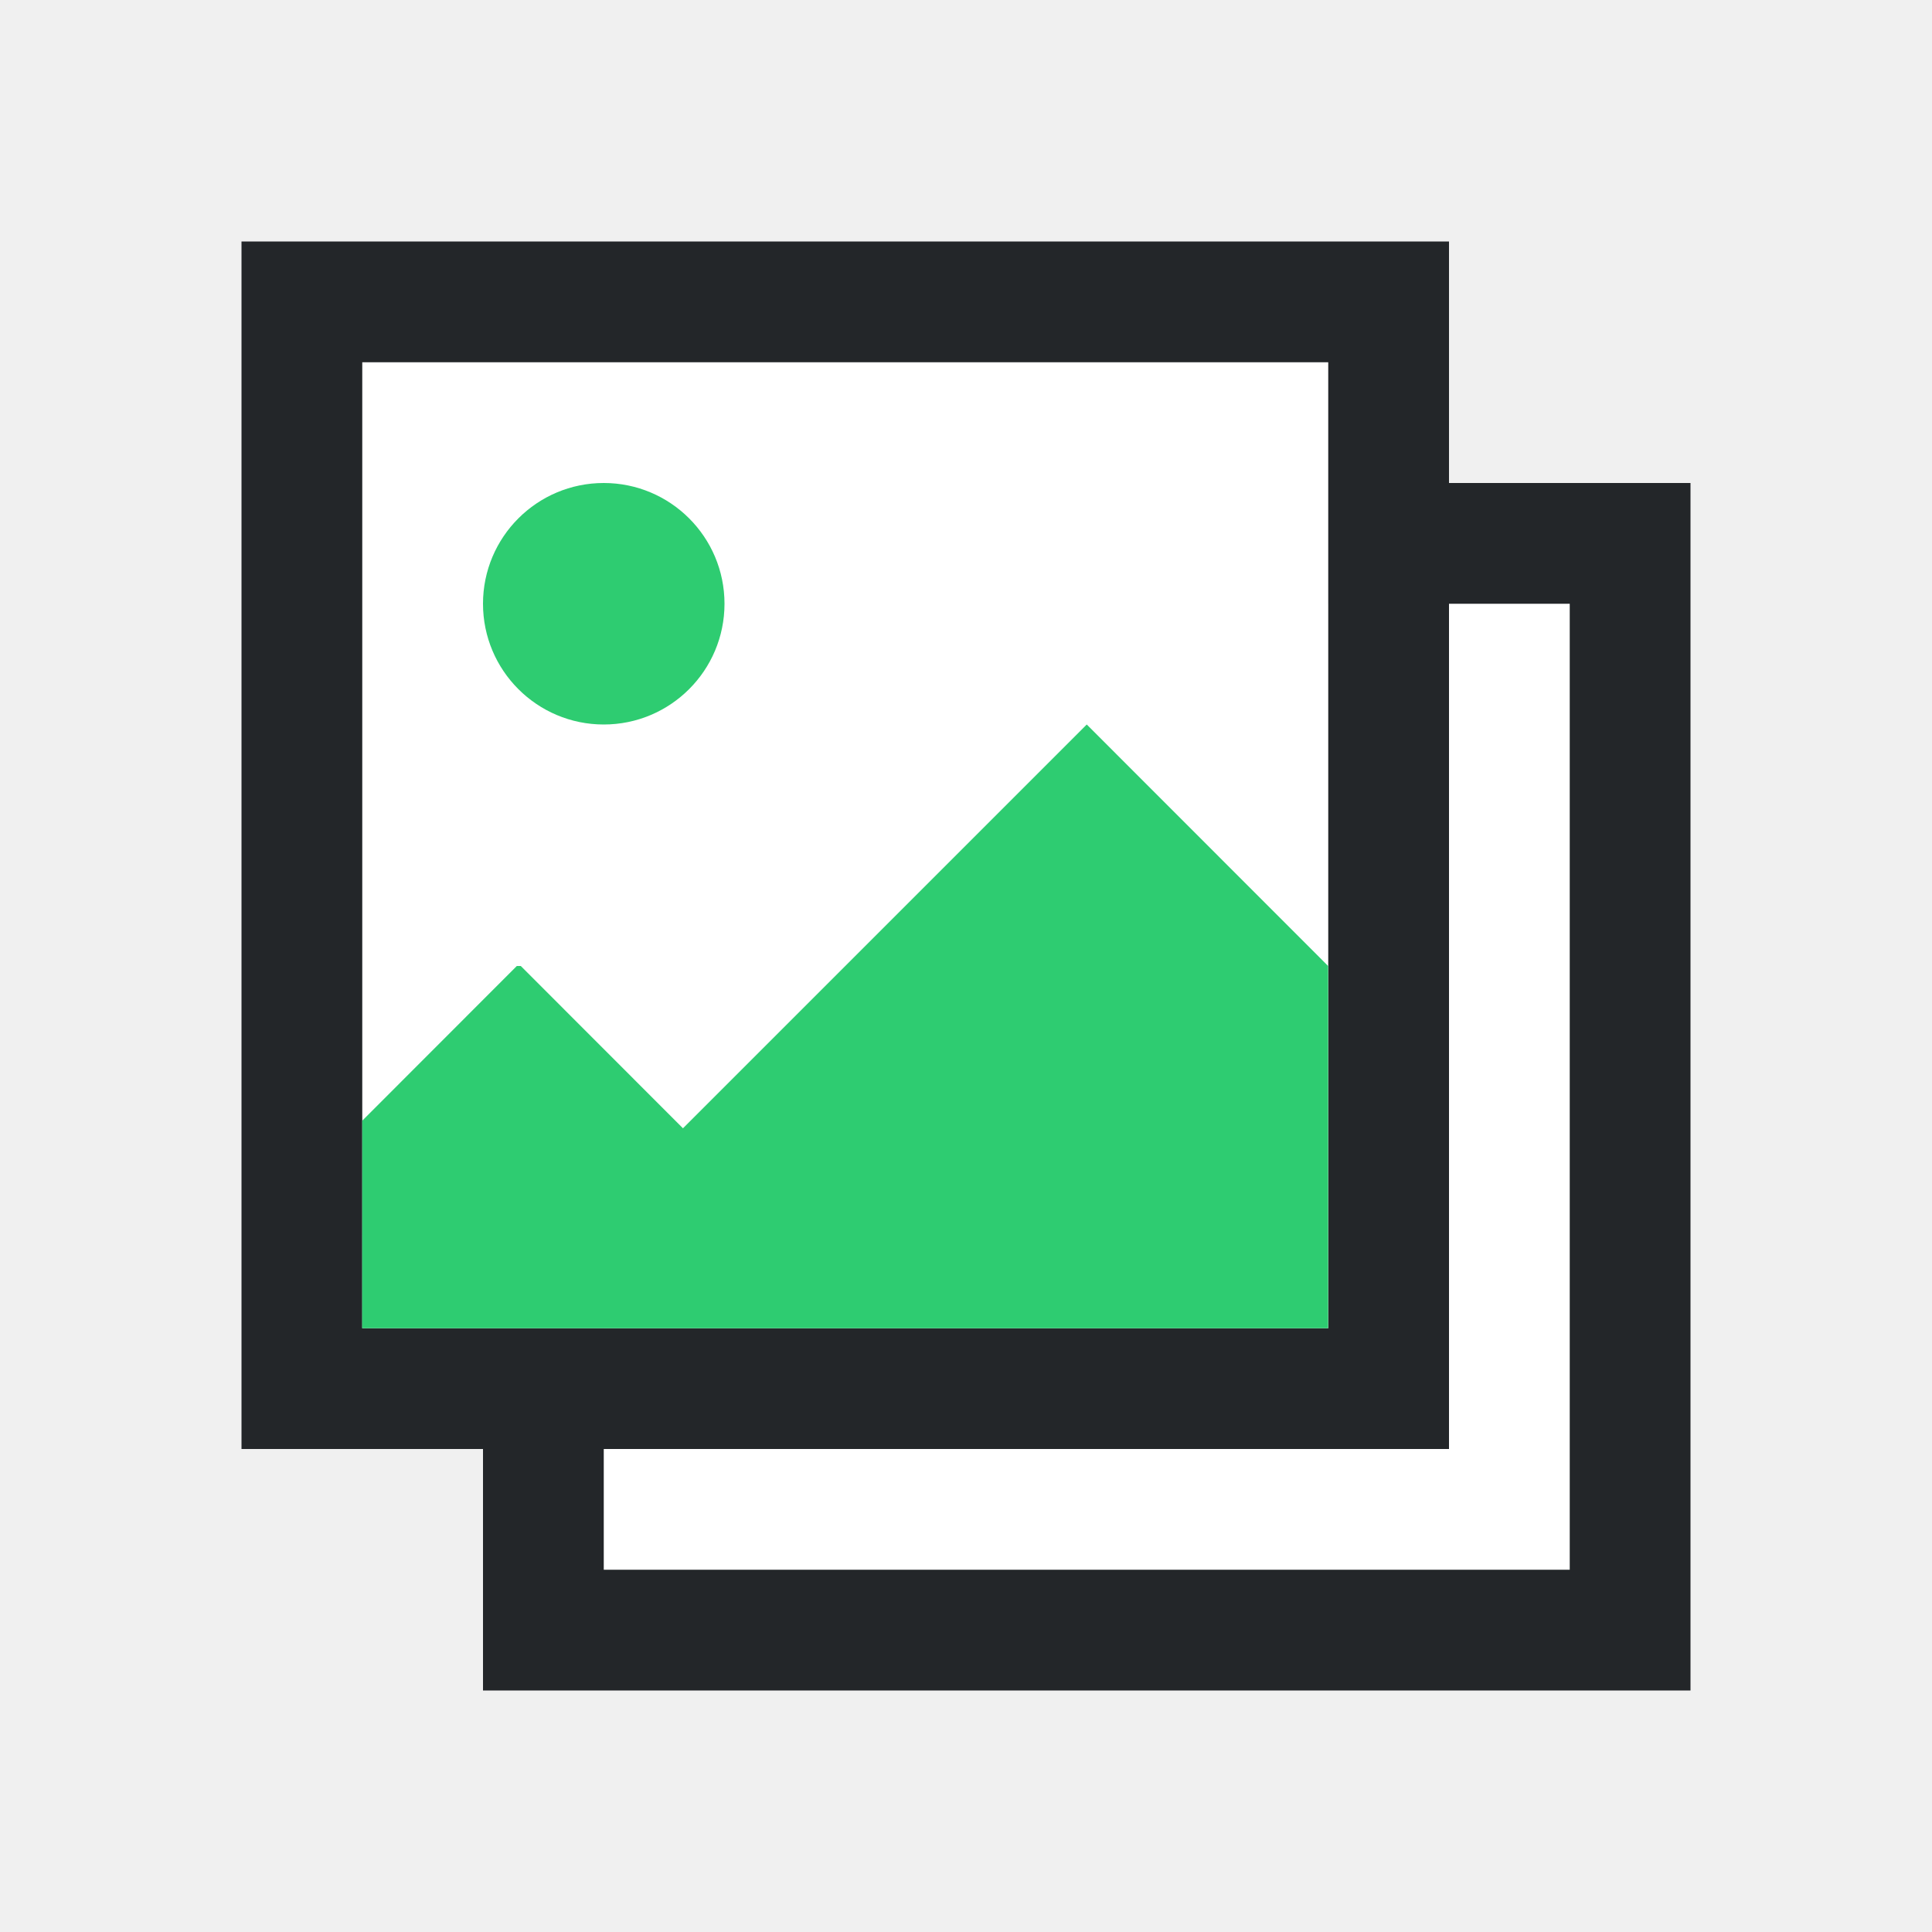
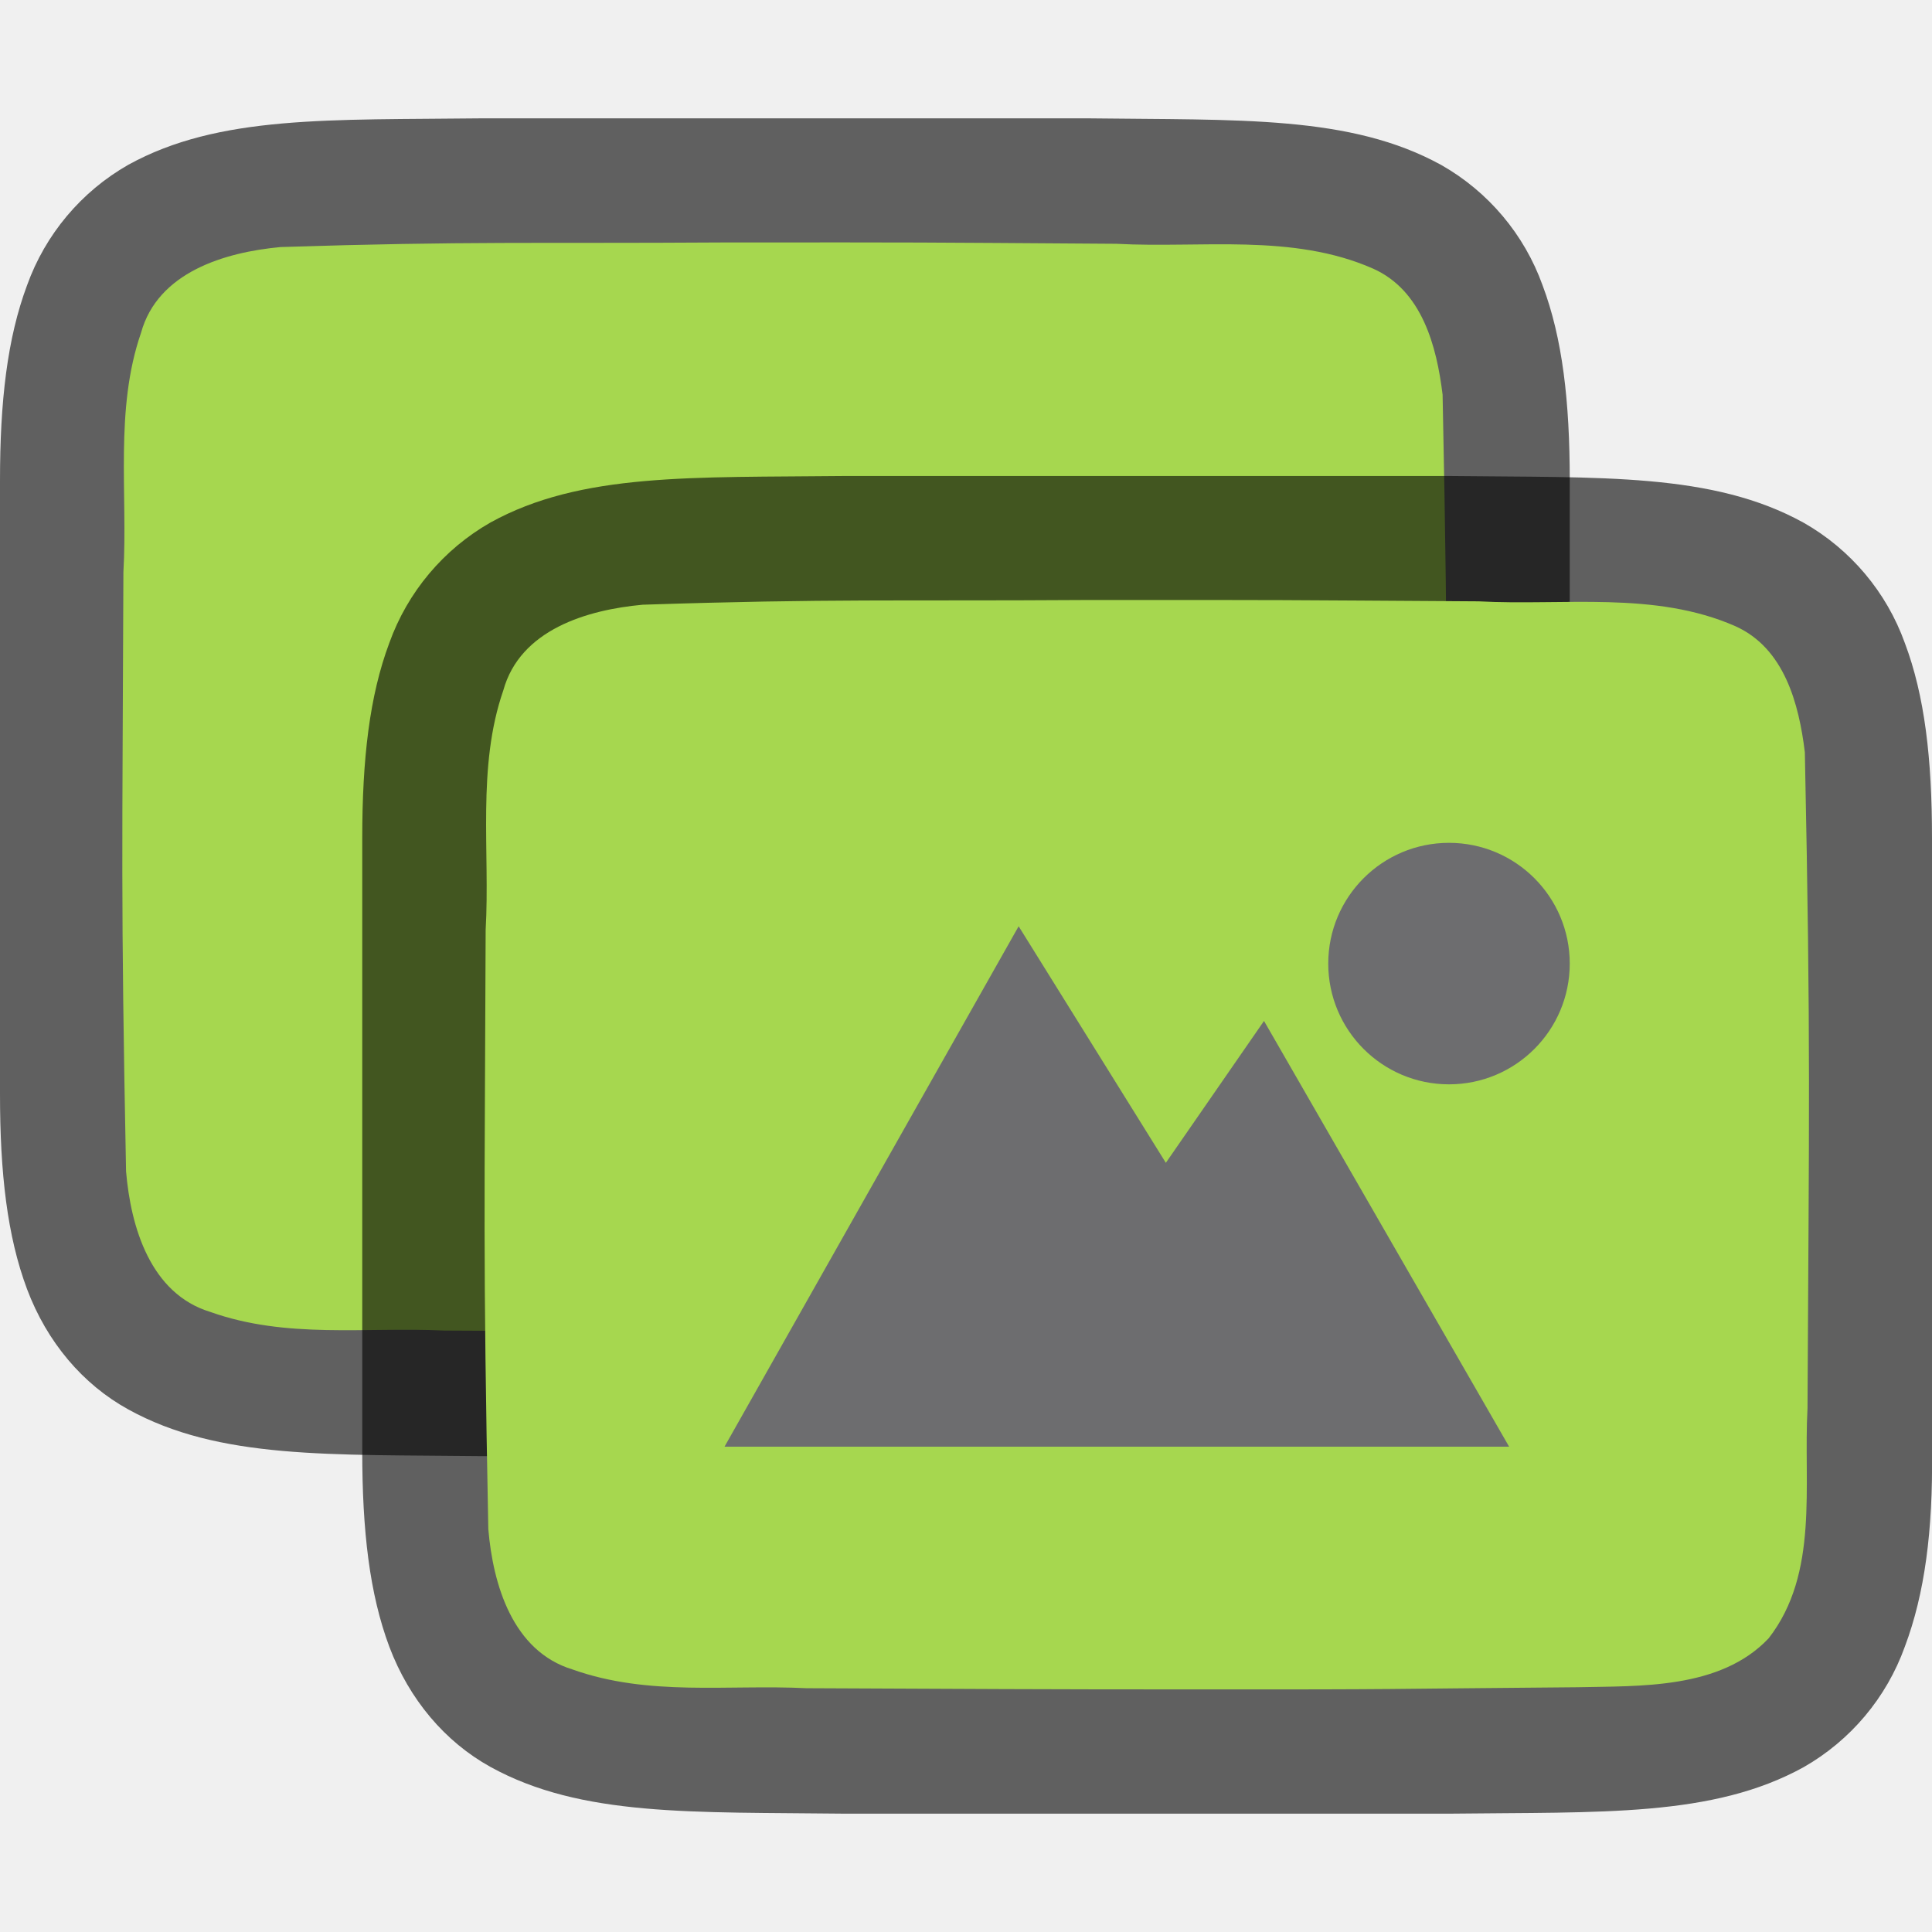
<svg xmlns="http://www.w3.org/2000/svg" height="16" width="16">
-   <path fill="#fff" fill-rule="evenodd" d="M5 5h8v8H5z" />
-   <path fill="#fff" fill-rule="evenodd" d="M3 3h8v8H3z" />
-   <path d="M12 4v1h1v8H5v-1H4v2h10V4z" fill="#232629" />
-   <text x="420.15" y="547.548" transform="translate(-421.714 -531.79)" />
-   <text x="420.887" y="541.685" transform="translate(-421.714 -531.79)" />
-   <path d="M2 2v10h10V2zm1 1h8v8H3V9.281z" fill="#232629" />
-   <path d="M5 4a1 1 0 100 2 1 1 0 000-2zm4 2L5.656 9.344 4.313 8H4.28l-1.28 1.281L2.999 11h8V8L9 6z" fill="#2ecc71" />
+   <path d="M3.994.98c-1.258.015-2.18-.03-2.932.385a1.88 1.88 0 00-.838.998C.06 2.802 0 3.323 0 3.98V9.06c0 .657.06 1.178.224 1.616.165.439.462.789.838.996.753.416 1.674.372 2.932.387h5.012c1.258-.014 2.178.03 2.931-.385a1.88 1.88 0 00.838-.998c.165-.438.233-.96.225-1.617V3.98c0-.657-.06-1.178-.225-1.617a1.875 1.875 0 00-.838-.996C11.184.952 10.264.996 9.005.98H3.998z" style="line-height:125%;-inkscape-font-specification:Ubuntu;text-align:center" font-weight="400" font-size="15" font-family="Ubuntu" letter-spacing="0" word-spacing="0" text-anchor="middle" opacity=".6" />
+   <path d="M5.988 2.008c-1.557.01-2.115-.012-3.665.038-.461.043-1.016.207-1.155.71-.22.636-.109 1.334-.146 1.982-.008 2.297-.023 2.674.022 4.963.039.462.202 1.013.698 1.164.633.225 1.284.123 1.936.154 1.424.007 1.856.011 3.281.011 1.705 0 1.404-.005 3.103-.018.512-.012 1.183.02 1.585-.405.42-.54.287-1.268.322-1.904.012-2.444.028-2.988-.022-5.434-.049-.402-.17-.863-.575-1.044-.668-.295-1.426-.168-2.126-.206-1.754-.012-1.504-.012-3.258-.011z" fill="#a6d74f" />
+   <path d="M6.994 3.942c-1.258.014-2.18-.03-2.932.385a1.88 1.88 0 00-.838.998C3.06 5.763 3 6.285 3 6.942V12.02c0 .657.06 1.178.224 1.617.165.438.462.788.838.996.753.415 1.674.372 2.932.387h5.012c1.258-.015 2.178.03 2.931-.385a1.88 1.88 0 00.838-.998c.165-.439.233-.96.225-1.617V6.942c0-.658-.06-1.179-.225-1.617a1.875 1.875 0 00-.838-.996c-.753-.416-1.673-.372-2.932-.387H6.998z" style="line-height:125%;-inkscape-font-specification:Ubuntu;text-align:center" font-weight="400" font-size="15" font-family="Ubuntu" letter-spacing="0" word-spacing="0" text-anchor="middle" opacity=".6" />
+   <path d="M8.988 4.969c-1.557.01-2.115-.012-3.665.039-.461.042-1.016.206-1.155.71-.22.635-.109 1.334-.146 1.982-.008 2.297-.023 2.673.022 4.963.039.462.202 1.012.698 1.163.633.225 1.284.123 1.936.155 1.424.006 1.856.01 3.281.01 1.705.001 1.404-.004 3.103-.018.512-.012 1.183.02 1.585-.405.42-.54.287-1.268.322-1.904.012-2.444.028-2.988-.022-5.434-.049-.402-.17-.862-.575-1.044-.668-.294-1.426-.168-2.126-.206-1.754-.011-1.504-.012-3.258-.011z" fill="#a6d74f" />
+   <path d="M8.436 7.671L6 11.981h6.498l-2.03-3.526-.813 1.175zM12 6.98a1 1 0 100 2 1 1 0 000-2z" style="marker:none" color="#000" overflow="visible" fill="#6d6d6f" />
</svg>
